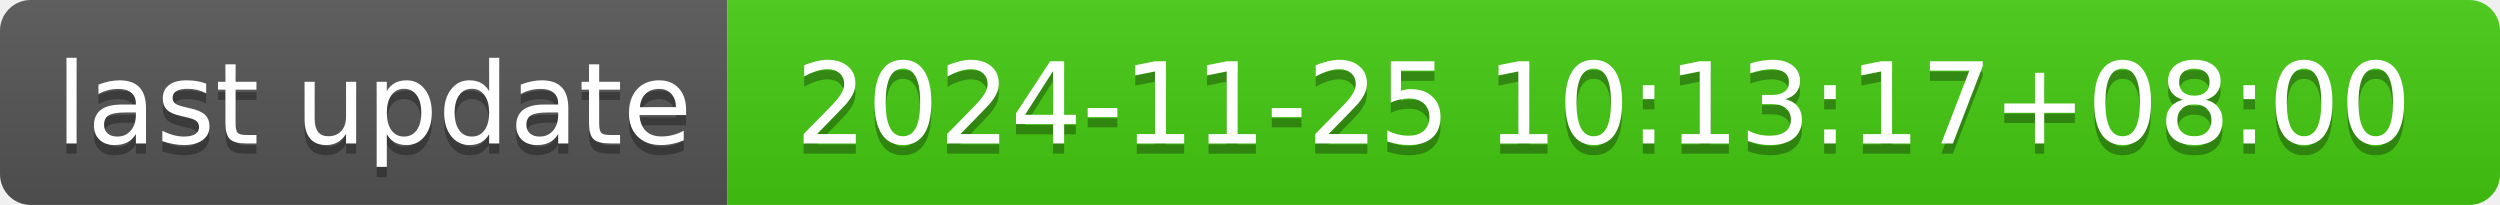
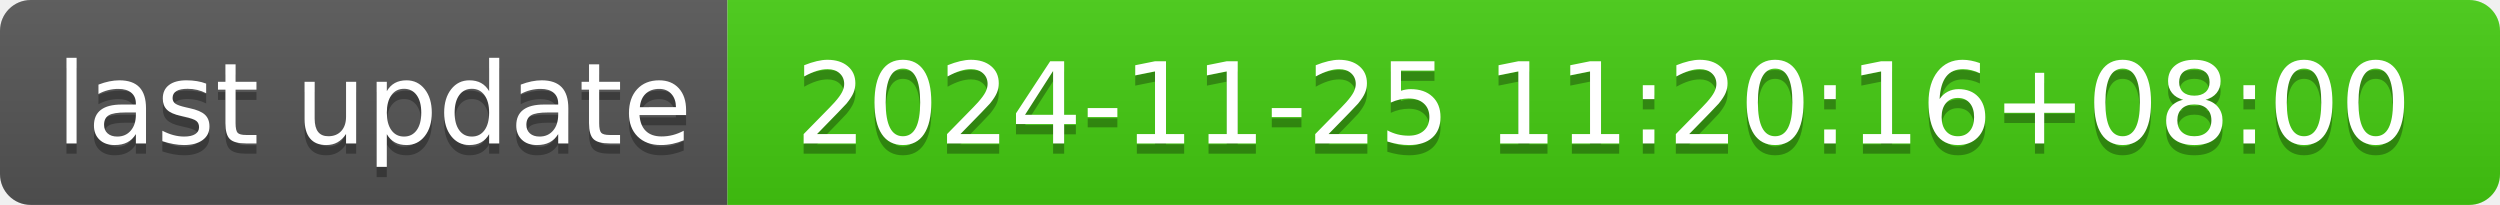
- <svg xmlns="http://www.w3.org/2000/svg" width="244" height="20" role="img" aria-label="last update: 2024-11-25 10:13:17+08:00">
+ <svg xmlns="http://www.w3.org/2000/svg" width="244" height="20" role="img" aria-label="last update: 2024-11-25 11:20:16+08:00">
  <linearGradient id="s" x2="0" y2="100%">
    <stop offset="0" stop-color="#bbb" stop-opacity=".1" />
    <stop offset="1" stop-opacity=".1" />
  </linearGradient>
  <clipPath id="r">
    <rect width="244" height="20" rx="3" fill="#fff" />
  </clipPath>
  <g clip-path="url(#r)">
    <rect width="71" height="20" fill="#555" />
    <rect x="71" width="173" height="20" fill="#4c1" />
    <rect width="244" height="20" fill="url(#s)" />
  </g>
  <g fill="#fff" text-anchor="middle" font-family="Verdana,Geneva,DejaVu Sans,sans-serif" text-rendering="geometricPrecision" font-size="110">
    <text aria-hidden="true" x="365" y="150" fill="#010101" fill-opacity=".3" transform="scale(.1)" textLength="610">last update</text>
    <text x="365" y="140" transform="scale(.1)" fill="#fff" textLength="610">last update</text>
-     <text aria-hidden="true" x="1565" y="150" fill="#010101" fill-opacity=".3" transform="scale(.1)" textLength="1630">2024-11-25 10:13:17+08:00</text>
-     <text x="1565" y="140" transform="scale(.1)" fill="#fff" textLength="1630">2024-11-25 10:13:17+08:00</text>
+     <text aria-hidden="true" x="1565" y="150" fill="#010101" fill-opacity=".3" transform="scale(.1)" textLength="1630">2024-11-25 11:20:16+08:00</text>
+     <text x="1565" y="140" transform="scale(.1)" fill="#fff" textLength="1630">2024-11-25 11:20:16+08:00</text>
  </g>
</svg>
